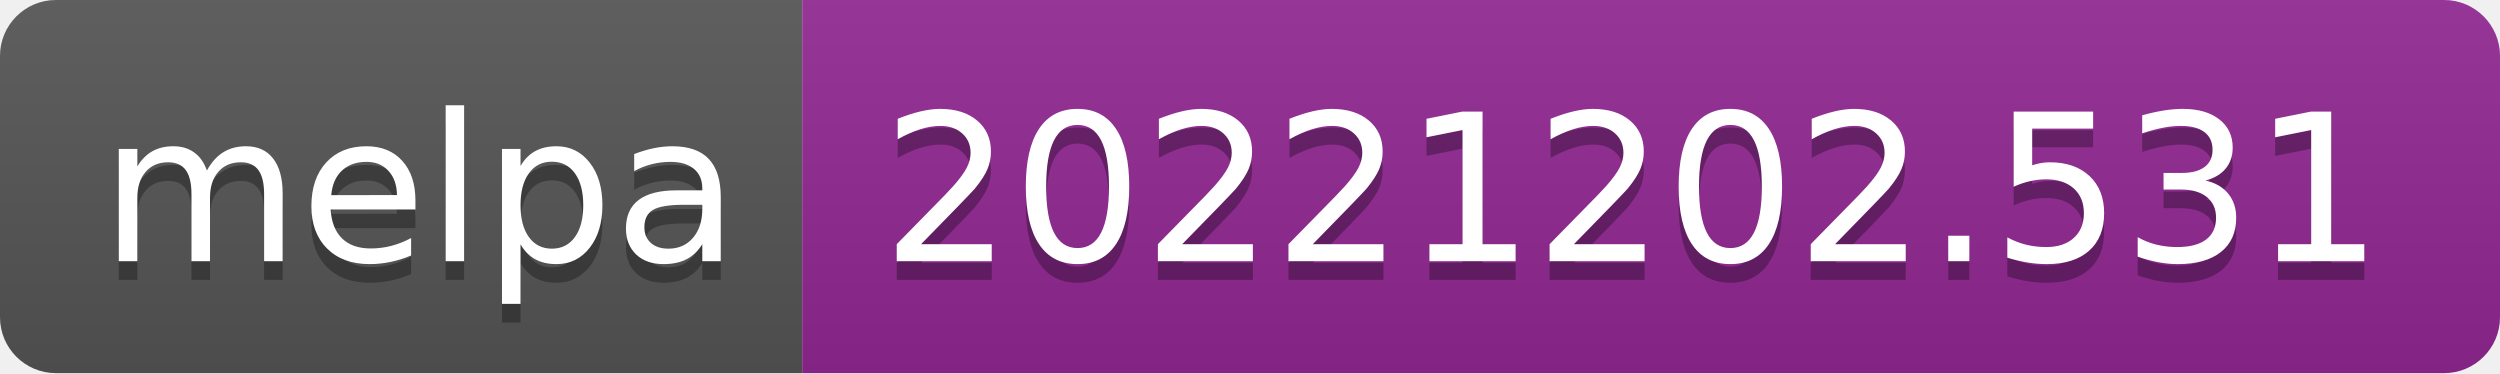
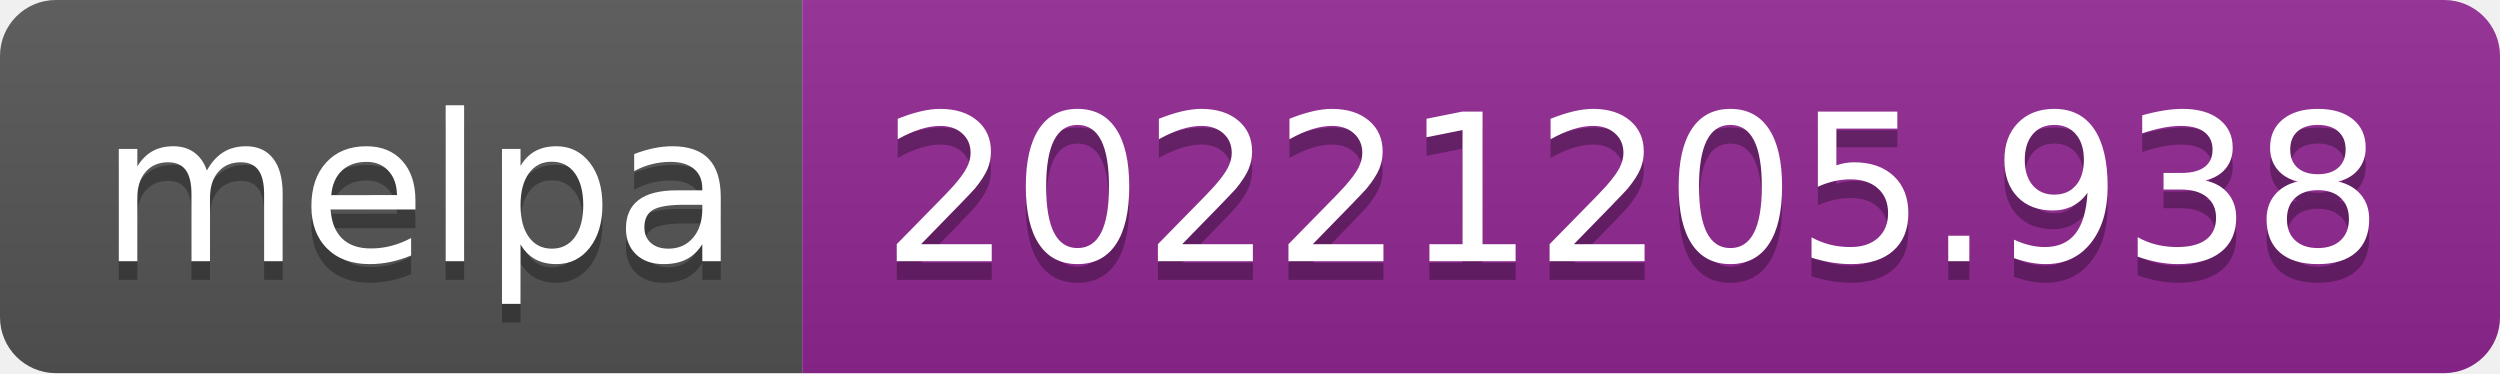
- <svg xmlns="http://www.w3.org/2000/svg" width="134" height="20" role="img" aria-label="melpa: 20221202.531">
+ <svg xmlns="http://www.w3.org/2000/svg" width="134" height="20" role="img" aria-label="melpa: 20221205.938">
  <linearGradient id="s" x2="0" y2="100%">
    <stop offset="0" stop-color="#bbb" stop-opacity=".1" />
    <stop offset="1" stop-opacity=".1" />
  </linearGradient>
  <clipPath id="r">
    <rect width="134" height="20" rx="3" fill="#fff" />
  </clipPath>
  <g clip-path="url(#r)">
    <rect width="43" height="20" fill="#555" />
    <rect x="43" width="91" height="20" fill="#922793" />
    <rect width="134" height="20" fill="url(#s)" />
  </g>
  <g fill="#fff" text-anchor="middle" font-family="Verdana,Geneva,DejaVu Sans,sans-serif" text-rendering="geometricPrecision" font-size="110">
    <text aria-hidden="true" x="225" y="150" fill="#010101" fill-opacity=".3" transform="scale(.1)" textLength="330">melpa</text>
    <text x="225" y="140" transform="scale(.1)" fill="#fff" textLength="330">melpa</text>
-     <text aria-hidden="true" x="875" y="150" fill="#010101" fill-opacity=".3" transform="scale(.1)" textLength="810">20221202.531</text>
-     <text x="875" y="140" transform="scale(.1)" fill="#fff" textLength="810">20221202.531</text>
+     <text aria-hidden="true" x="875" y="150" fill="#010101" fill-opacity=".3" transform="scale(.1)" textLength="810">20221205.938</text>
+     <text x="875" y="140" transform="scale(.1)" fill="#fff" textLength="810">20221205.938</text>
  </g>
</svg>
